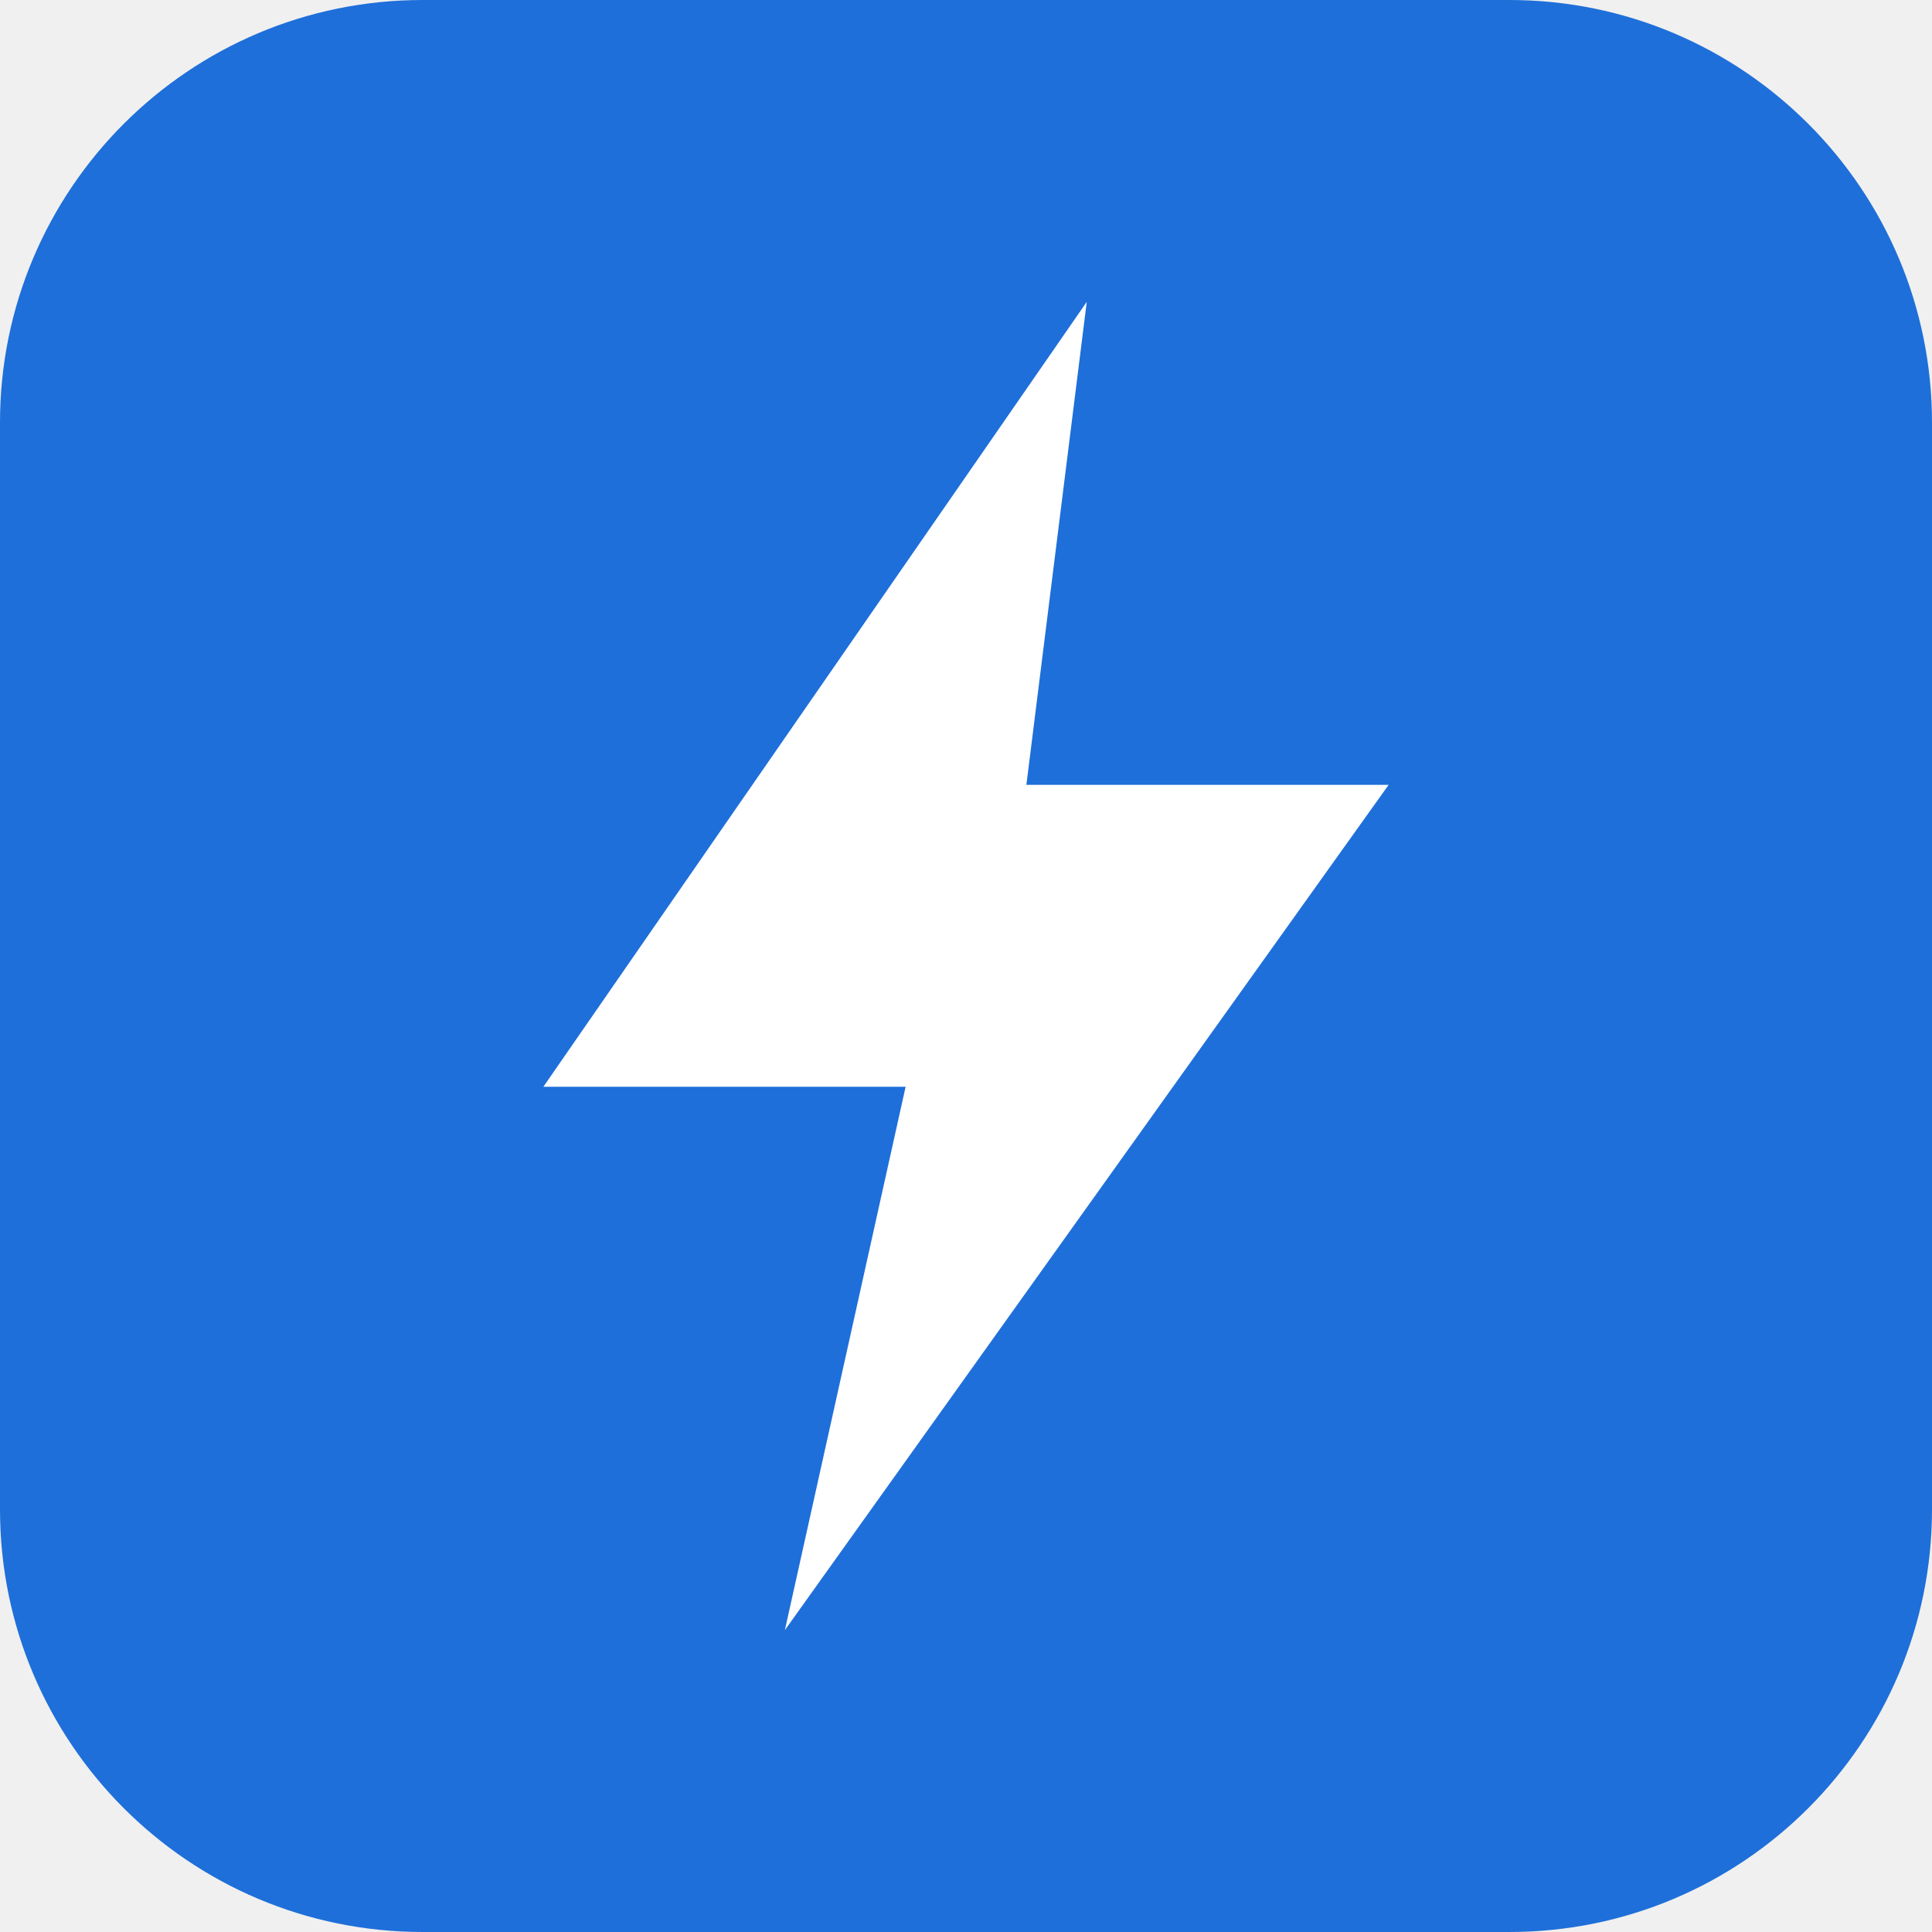
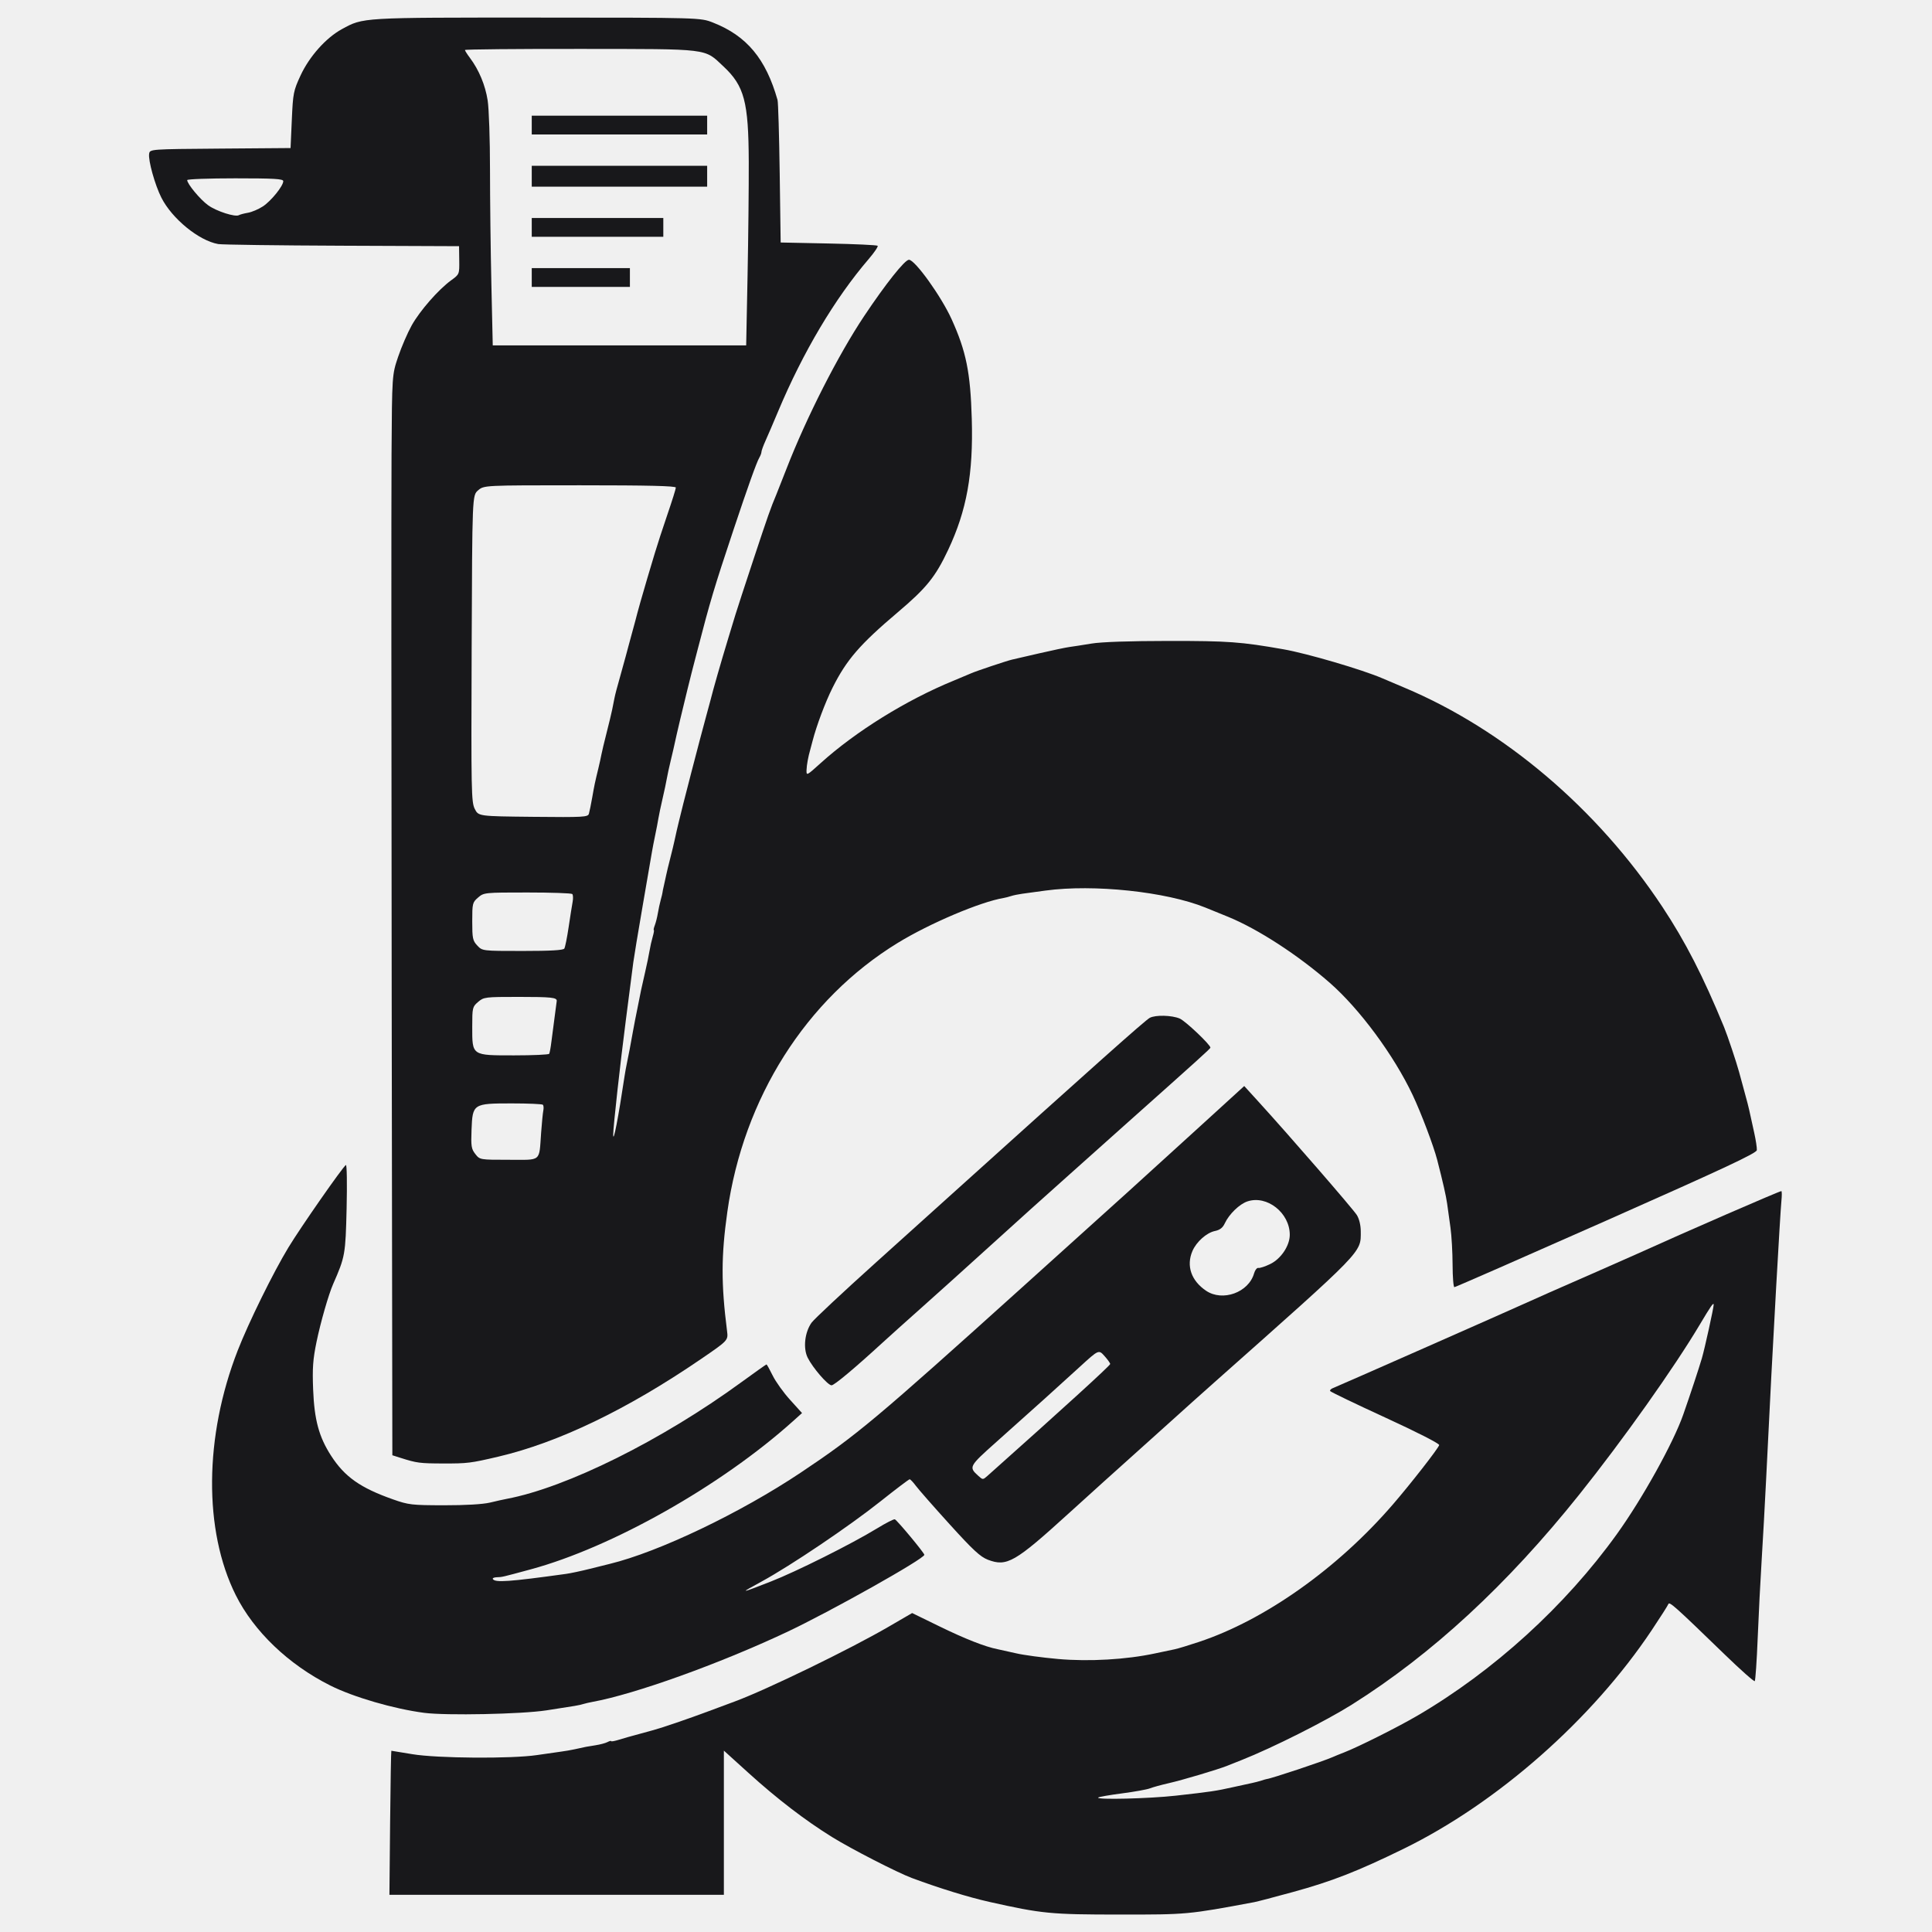
- <svg xmlns="http://www.w3.org/2000/svg" viewBox="0 0 64 64">
-   <rect width="64" height="64" rx="14" fill="#1e6fd9" />
-   <path d="M36 10 18 36h12l-4 18 20-28H34l2-16z" fill="#fff" />
+ <svg xmlns="http://www.w3.org/2000/svg" viewBox="200 200 1648 1648">
+   <style>path{fill:#18181b}@media (prefers-color-scheme:dark){path{fill:#fafafa}}</style>
+   <path d="M1698.59 1181.06C1698.35 1183.67 1671.1 1196.43 1570.18 1241.17C1499.72 1272.39 1441.41 1297.95 1440.6 1297.95C1439.78 1297.95 1439.09 1289.33 1439.06 1278.81C1439.03 1268.27 1438.22 1254.04 1437.26 1247.18L1434.41 1226.7C1433.49 1220.09 1430.82 1208.32 1425.91 1189.3C1422.81 1177.32 1412.27 1149.47 1405.01 1134.07C1388.92 1100.06 1359.73 1060.56 1334.18 1038.23C1307.06 1014.55 1272.98 992.436 1247.63 982.069L1228.04 974.094C1194.65 960.601 1132.88 954.055 1091.77 959.666L1072.19 962.337C1068.75 962.792 1064.34 963.7 1062.38 964.355C1060.43 964.996 1057.62 965.731 1056.16 965.971C1036.42 969.217 993.032 987.613 965.806 1004.29C887.601 1052.15 834.057 1136.68 820.403 1233.83C815.127 1271.32 815.073 1295.1 820.176 1335.36C821.192 1343.37 821.192 1343.37 797.506 1359.55C735.024 1402.25 676.31 1430.5 625.09 1442.52C601.458 1448.07 598.732 1448.4 577.892 1448.35C558.16 1448.3 555.475 1447.95 542.022 1443.67L534.675 1441.34L534.113 1048.57C533.806 832.552 533.753 625.188 533.98 587.769C534.407 519.73 534.407 519.73 539.617 504.313C542.49 495.844 547.7 483.78 551.2 477.528C558.2 465.01 573.991 446.975 584.892 439.053C591.879 433.977 591.892 433.936 591.732 421.98L591.572 409.997L491.764 409.596C436.858 409.382 389.325 408.741 386.132 408.18C369.634 405.267 346.776 386.604 337.651 368.596C332.174 357.802 326.323 336.788 327.218 331.203C327.859 327.222 327.859 327.222 387.856 326.755L447.852 326.287L448.921 302.24C449.923 279.463 450.324 277.459 456.376 264.367C463.91 248.122 478.111 232.211 491.684 224.823C510.067 214.817 507.462 214.977 658.262 215.004C797.412 215.044 797.412 215.044 808.166 219.252C836.956 230.541 853.307 250.152 863.247 285.314C863.808 287.278 864.636 315.426 865.09 347.862L865.905 406.857L906.718 407.699C929.148 408.153 948.012 409.035 948.626 409.649C949.241 410.264 945.767 415.407 940.904 421.071C912.142 454.59 884.956 500.346 863.754 550.871C859.68 560.583 854.817 571.925 852.933 576.08C851.063 580.234 849.527 584.456 849.527 585.458C849.527 586.46 848.698 588.677 847.697 590.374C845.425 594.221 837.931 615.142 825.56 652.254C809.195 701.35 805.788 712.745 794.927 754.667L791.574 767.585L789.851 774.265L788.074 781.386L786.297 788.519C783.144 801.09 776.705 828.317 775.757 833.046C775.262 835.491 773.699 842.304 772.27 848.182C770.84 854.06 769.277 861.274 768.783 864.213C768.289 867.152 766.672 874.767 765.189 881.14C763.707 887.512 762.103 895.127 761.622 898.066C761.155 901.005 759.926 907.417 758.897 912.307C757.868 917.21 756.626 923.622 756.132 926.561L748.156 972.878C744.269 995.402 740.688 1017.04 740.194 1020.97L733.875 1069.95C729.012 1107.45 723.068 1161.11 723.068 1167.78C723.054 1176.05 727.343 1154.02 732.74 1118.04C733.261 1114.62 734.129 1109.81 734.663 1107.35C735.732 1102.52 738.444 1088.29 739.914 1079.75L741.757 1069.95L743.547 1061.05C746.473 1046.03 747.208 1042.53 750.347 1028.99C751.817 1022.61 753.487 1014.6 754.034 1011.17C754.582 1007.75 755.798 1002.34 756.733 999.142C757.668 995.963 758.109 993.358 757.708 993.358C757.321 993.358 757.695 991.487 758.577 989.203C759.445 986.919 760.607 982.31 761.155 978.956C761.703 975.617 762.825 970.473 763.626 967.534C764.441 964.595 765.109 961.79 765.109 961.295C765.109 960.801 765.684 957.996 766.378 955.057L768.329 946.159C768.716 944.195 770.253 937.783 771.776 931.905C773.285 926.027 774.928 919.214 775.423 916.769L777.293 908.299L778.99 901.178C781.181 891.466 797.492 828.517 802.395 810.776L806.015 797.417C808.273 788.266 814.726 765.742 821.071 744.875L827.297 724.395C828.633 719.986 835.7 698.344 843.007 676.301C855.098 639.803 857.422 633.191 862.165 621.969L870.942 599.699C888.109 555.613 914.947 502.871 937.084 469.673C955.493 442.086 971.791 421.579 975.331 421.579C980.488 421.579 1002.85 452.733 1011.71 472.251C1024.16 499.731 1027.79 517.659 1028.93 557.43C1030.27 604.201 1024.63 635.395 1008.76 669.087C997.909 692.105 990.227 701.617 965.78 722.297C933.45 749.67 922.108 762.789 910.178 786.609C903.979 798.993 896.485 818.965 893.091 832.151L891.194 839.285C889.391 845.51 888.122 852.444 887.975 856.852C887.828 861.862 888.042 861.755 899.958 850.988C930.003 823.855 973.047 797.15 1013.41 780.624L1028.54 774.265C1032.38 772.515 1058.87 763.644 1063.28 762.642L1086.43 757.299C1097.7 754.707 1109.33 752.262 1112.26 751.888C1115.2 751.501 1123.62 750.192 1130.97 748.976C1139.45 747.573 1163.47 746.745 1196.87 746.718C1247.73 746.691 1258.51 747.466 1294.83 753.852C1315.07 757.406 1362.43 771.313 1379.45 778.714L1398.15 786.649C1483.13 822.412 1562.77 890.104 1617.95 973.466C1637.62 1003.18 1652.81 1032.77 1670.66 1076.19C1673.5 1083.11 1681.32 1106.47 1683.46 1114.49L1686.86 1126.95C1690.22 1139 1691.6 1144.49 1692.99 1151L1696.32 1166.13C1697.74 1172.51 1698.75 1179.21 1698.59 1181.06ZM441.627 354.515C441.627 352.565 433.865 352.111 400.654 352.111C378.117 352.111 359.681 352.792 359.681 353.62C359.681 356.867 370.742 370.173 377.542 375.089C384.609 380.205 400.801 385.402 403.833 383.518C404.702 382.984 408.148 382.076 411.488 381.488C414.841 380.913 420.586 378.455 424.273 376.037C431.3 371.415 441.627 358.617 441.627 354.515ZM838.692 338.017C838.492 286.73 834.925 273.317 817.064 256.618C800.471 241.095 806.51 241.83 695 241.723C640.881 241.656 596.595 242.083 596.595 242.658C596.595 243.232 598.505 246.238 600.843 249.364C608.538 259.611 613.962 272.636 615.979 285.662C617.075 292.702 617.97 319.153 617.97 344.442C617.97 369.718 618.504 413.857 619.145 442.513L620.321 494.614H728.398H836.488L837.664 435.54C838.305 403.05 838.773 359.164 838.692 338.017ZM776.491 615.917C776.491 614.514 753.233 613.953 694.652 613.953C612.826 613.953 612.826 613.953 607.817 618.255C602.82 622.543 602.82 622.543 602.326 753.184C601.859 875.488 602.032 884.212 604.998 890.05C608.164 896.276 608.164 896.276 654.801 896.757C698.072 897.197 701.492 896.997 702.347 894.085C702.868 892.348 704.124 886.123 705.166 880.244C707.076 869.357 707.41 867.807 710.43 855.316C711.391 851.388 712.527 846.178 712.981 843.733C713.435 841.289 715.439 832.872 717.443 825.03C719.447 817.188 721.571 808.371 722.159 805.432L724.11 795.64C724.871 791.873 725.993 787.624 729.507 775.16C731.885 766.704 735.999 751.648 736.32 750.218L738.978 740.426L741.891 729.738C743.494 723.192 748.664 704.81 752.164 693.214L758.536 671.919C760.567 665.106 765.43 650.157 769.358 638.708C773.285 627.259 776.491 616.999 776.491 615.917ZM688.454 969.284C689.001 966.332 688.868 963.326 688.146 962.605C687.425 961.883 670.191 961.295 649.832 961.295C613.281 961.295 612.76 961.349 607.817 965.597C603.034 969.712 602.82 970.567 602.82 985.93C602.82 1000.46 603.234 1002.42 607.149 1006.57C611.464 1011.17 611.464 1011.17 645.784 1011.17C669.857 1011.17 680.478 1010.55 681.373 1009.11C682.081 1007.97 683.724 999.757 685.047 990.846C686.369 981.936 687.906 972.237 688.454 969.284ZM674.907 1053.77C675.067 1050.87 670.218 1050.36 642.711 1050.36C613.681 1050.36 612.68 1050.48 607.817 1054.65C602.994 1058.8 602.82 1059.55 602.82 1075.84C602.82 1100.69 602.166 1100.23 638.623 1100.23C654.574 1100.23 668 1099.63 668.455 1098.9C668.896 1098.16 669.75 1093.55 670.338 1088.65L673.13 1067.27L674.907 1053.77ZM663.458 1147.26C663.872 1145.2 663.699 1143 663.057 1142.35C662.416 1141.73 650.5 1141.21 636.566 1141.21C603.528 1141.21 603.074 1141.5 602.219 1163.76C601.685 1177.73 602.046 1180.05 605.465 1184.4C609.313 1189.3 609.313 1189.3 633.934 1189.3C662.443 1189.3 659.718 1191.57 661.588 1166.13C662.189 1157.81 663.031 1149.31 663.458 1147.26Z" fill-rule="evenodd" clip-rule="evenodd" />
+   <path d="M803.21 306.688V314.704H728.398H653.586V306.688V298.673H728.398H803.21V306.688Z" fill-rule="evenodd" clip-rule="evenodd" />
+   <path d="M803.21 350.333V359.231H728.398H653.586V350.333V341.423H728.398H803.21V350.333Z" fill-rule="evenodd" clip-rule="evenodd" />
+   <path d="M765.804 393.966V401.981H709.695H653.586V393.966V385.95H709.695H765.804V393.966Z" fill-rule="evenodd" clip-rule="evenodd" />
+   <path d="M737.309 436.715V444.73H695.454H653.586V436.715V428.699H695.454H737.309V436.715Z" fill-rule="evenodd" clip-rule="evenodd" />
+   <path d="M1360.73 1250.36C1360.75 1268.8 1364.29 1265.15 1235.25 1379.69C1223.55 1390.09 1208.69 1403.39 1202.24 1409.27L1167.56 1440.45C1154.93 1451.71 1129.71 1474.48 1111.5 1491.02C1065.67 1532.7 1058.83 1536.63 1042.66 1530.45C1036.22 1527.98 1029.93 1522.16 1010.04 1500.21C996.479 1485.26 983.52 1470.5 981.249 1467.43C978.965 1464.34 976.573 1461.83 975.932 1461.83C975.278 1461.83 964.123 1470.27 951.137 1480.6C924.258 1501.96 874.588 1535.46 849.526 1549.12C830.382 1559.55 830.596 1559.55 857.542 1549.04C879.211 1540.59 926.516 1516.93 947.958 1503.83C955.559 1499.18 962.453 1495.64 963.281 1495.97C965.271 1496.75 988.463 1524.64 988.463 1526.26C988.463 1529.64 907.96 1574.85 870.901 1592.27C813.216 1619.39 741.249 1645.22 705.246 1651.74C702.801 1652.2 699.394 1652.97 697.684 1653.49C693.89 1654.64 691.766 1655 666.063 1658.94C644.915 1662.19 580.563 1663.49 561.86 1661.06C535.943 1657.68 501.436 1647.64 481.704 1637.73C446.115 1619.87 416.591 1591.63 401.121 1560.69C373.561 1505.5 374.202 1425.21 402.791 1351.91C412.062 1328.13 433.09 1285.4 446.008 1264.11C456.442 1246.89 492.312 1195.44 495.05 1193.75C495.879 1193.24 496.146 1209.86 495.665 1230.68C494.73 1270.15 494.396 1271.99 484.176 1295.28C480.248 1304.23 473.475 1327.82 470.015 1344.57C466.916 1359.62 466.381 1367.02 467.103 1385.23C468.118 1411.17 472.072 1425.73 482.453 1441.8C494.062 1459.77 507.354 1469.12 535.155 1478.94C548.528 1483.66 551.146 1483.96 578.773 1484C597.089 1484.03 611.864 1483.16 617.969 1481.71C623.353 1480.41 629.766 1478.98 632.21 1478.53C683.296 1468.92 764.628 1428.51 832.413 1379.01C843.849 1370.68 853.481 1363.85 853.828 1363.85C854.162 1363.85 856.527 1368.11 859.078 1373.31C861.617 1378.51 868.296 1387.84 873.921 1394.04L884.14 1405.34L876.178 1412.48C814.912 1467.45 722.038 1519.89 652.704 1538.66C627.695 1545.43 628.497 1545.24 623.647 1545.4C621.389 1545.48 619.933 1546.18 620.401 1546.95C622.351 1550.09 634.254 1549.25 682.789 1542.54C686.61 1542.02 695.828 1540.06 703.269 1538.19L720.021 1534.02C762.01 1523.81 831.571 1490.55 883.366 1455.92C931.085 1424.02 946.609 1411.02 1073.8 1296.39C1166.16 1213.17 1168.31 1211.21 1224.4 1160.07L1261.33 1126.39L1273.35 1139.59C1300.02 1168.86 1354.35 1231.49 1357.43 1236.5C1359.42 1239.73 1360.73 1245.19 1360.73 1250.36ZM1147 1363.49C1147 1362.74 1144.79 1359.66 1142.1 1356.65C1137.19 1351.16 1137.19 1351.16 1121.01 1365.96C1102.69 1382.75 1083.23 1400.27 1050.4 1429.54C1026.3 1451.02 1026.14 1451.33 1034.63 1459.02C1038.32 1462.35 1038.44 1462.35 1042.37 1458.86C1106.92 1401.34 1147 1364.83 1147 1363.49ZM1300.18 1253.26C1300.18 1234.61 1280.78 1219.28 1264.15 1224.77C1257.31 1227.01 1248.42 1235.63 1244.73 1243.55C1243 1247.3 1240.57 1249.17 1236.36 1250.04C1229.25 1251.49 1220.51 1259.27 1217.13 1267.17C1211.74 1279.78 1216.11 1292.47 1228.8 1301.02C1242.89 1310.53 1265.16 1302.45 1269.74 1286.15C1270.55 1283.33 1272.19 1281.26 1273.42 1281.54C1274.63 1281.82 1279.16 1280.34 1283.48 1278.24C1292.68 1273.8 1300.18 1262.57 1300.18 1253.26Z" fill-rule="evenodd" clip-rule="evenodd" />
+   <path d="M1719.54 1224.47C1719.07 1229.12 1717.05 1262.19 1715.06 1297.95C1711.59 1360.22 1710.45 1382.07 1706.42 1463.6C1705.43 1483.68 1703.76 1513.74 1702.72 1530.4C1701.66 1547.06 1700.14 1576.94 1699.34 1596.81C1698.54 1616.69 1697.39 1633.43 1696.8 1634.02C1696.21 1634.59 1684.68 1624.37 1671.19 1611.29C1628.5 1569.93 1623.99 1565.9 1623.1 1568.3C1622.64 1569.54 1616.26 1579.56 1608.91 1590.56C1558 1666.81 1477.33 1737.88 1397.26 1777.04C1357.88 1796.29 1336.06 1804.81 1302.85 1813.9C1287.18 1818.2 1272.35 1822.09 1269.9 1822.54C1213.26 1833.11 1212.75 1833.16 1155.01 1833.12C1096.11 1833.1 1088.95 1832.4 1043.82 1822.3C1026.38 1818.4 1001.16 1810.63 977.79 1801.93C965.513 1797.36 926.343 1777.27 909.978 1767.14C886.893 1752.86 863.047 1734.57 838.399 1712.25L817.465 1693.29V1754.78V1816.29H674.827H532.177L532.765 1754.85C533.099 1721.05 533.566 1693.4 533.82 1693.4L551.628 1696.31C572.709 1699.88 636.486 1700.33 658.048 1697.08L678.528 1694.15C681.961 1693.7 687.171 1692.81 690.111 1692.15C699.569 1690.03 700.678 1689.82 707.919 1688.72C711.833 1688.12 716.442 1686.9 718.165 1686C719.875 1685.09 721.278 1684.73 721.278 1685.18C721.278 1685.64 723.883 1685.22 727.062 1684.26L735.532 1681.76L757.348 1675.78C765.19 1673.65 786.618 1666.32 805.001 1659.46L826.83 1651.34C854.283 1641.16 924.86 1606.86 957.885 1587.66L978.057 1575.93L1001.52 1587.38C1023.29 1598 1040.36 1604.7 1050.91 1606.76L1066.84 1610.3C1073.2 1611.79 1089.35 1613.95 1102.73 1615.14C1129.08 1617.45 1160.71 1615.63 1185.29 1610.36L1202.21 1606.79C1204.66 1606.29 1213.88 1603.5 1222.69 1600.56C1278.99 1581.86 1341.07 1537.84 1388.12 1483.3C1403.51 1465.45 1426.4 1436.14 1427.64 1432.68C1428.07 1431.49 1409.11 1421.8 1381.95 1409.32C1356.42 1397.6 1335.14 1387.36 1334.66 1386.6C1334.19 1385.83 1335.26 1384.68 1337.04 1384.04C1340.16 1382.89 1484.48 1319.23 1505.91 1309.53L1521.94 1302.36C1543.8 1292.82 1589.55 1272.67 1596.01 1269.75C1637.57 1250.9 1717.75 1216.02 1719.49 1216.02C1719.98 1216.02 1720.01 1219.82 1719.54 1224.47ZM1661.77 1312.9C1661.77 1310.56 1659.32 1314.07 1650.11 1329.57C1628.15 1366.52 1584.44 1428.17 1546.98 1475.03C1485.51 1551.91 1421.57 1610.97 1353.27 1653.96C1330.89 1668.04 1285.82 1690.73 1259.22 1701.28L1246.74 1706.24C1238.5 1709.52 1208.68 1718.39 1196.94 1721.06C1190.54 1722.52 1183.28 1724.51 1180.84 1725.49C1178.39 1726.45 1167.71 1728.37 1157.09 1729.76C1146.48 1731.14 1137.33 1732.74 1136.75 1733.31C1134.71 1735.36 1180.36 1734.24 1203.11 1731.69C1233.13 1728.33 1237.01 1727.74 1251.52 1724.51L1268.11 1720.89C1270.57 1720.38 1274.18 1719.43 1276.13 1718.78C1278.09 1718.14 1280.1 1717.56 1280.59 1717.51C1284.55 1717.1 1328.62 1702.41 1336.7 1698.83C1338.65 1697.95 1343.02 1696.18 1346.41 1694.87C1358.44 1690.22 1392.17 1673.32 1408.84 1663.58C1474.13 1625.45 1535.19 1569.88 1579.33 1508.41C1601.03 1478.21 1627.44 1430.62 1635.83 1406.6C1641.96 1389.1 1648.99 1367.8 1651.73 1358.51C1654.07 1350.58 1661.77 1315.58 1661.77 1312.9Z" fill-rule="evenodd" clip-rule="evenodd" />
+   <path d="M1232.5 1093.66C1232.5 1094.43 1222.48 1103.49 1162.18 1157.23L1112.14 1201.95L1079.31 1231.34L1039.14 1267.66C1022.42 1282.85 998.39 1304.49 985.712 1315.76C973.048 1327.03 958.259 1340.3 952.862 1345.25C928.855 1367.27 911.635 1381.67 909.31 1381.67C906.131 1381.67 893.306 1366.83 888.964 1358.13C884.93 1350.04 886.426 1336.44 892.277 1328.23C894.348 1325.32 919.036 1302.22 947.157 1276.91L1008.06 1222.04C1134.87 1107.71 1176.87 1070.29 1180.75 1068.22C1185.59 1065.62 1199.51 1065.95 1206.27 1068.81C1211.1 1070.85 1232.5 1091.13 1232.5 1093.66Z" fill-rule="evenodd" clip-rule="evenodd" />
</svg>
